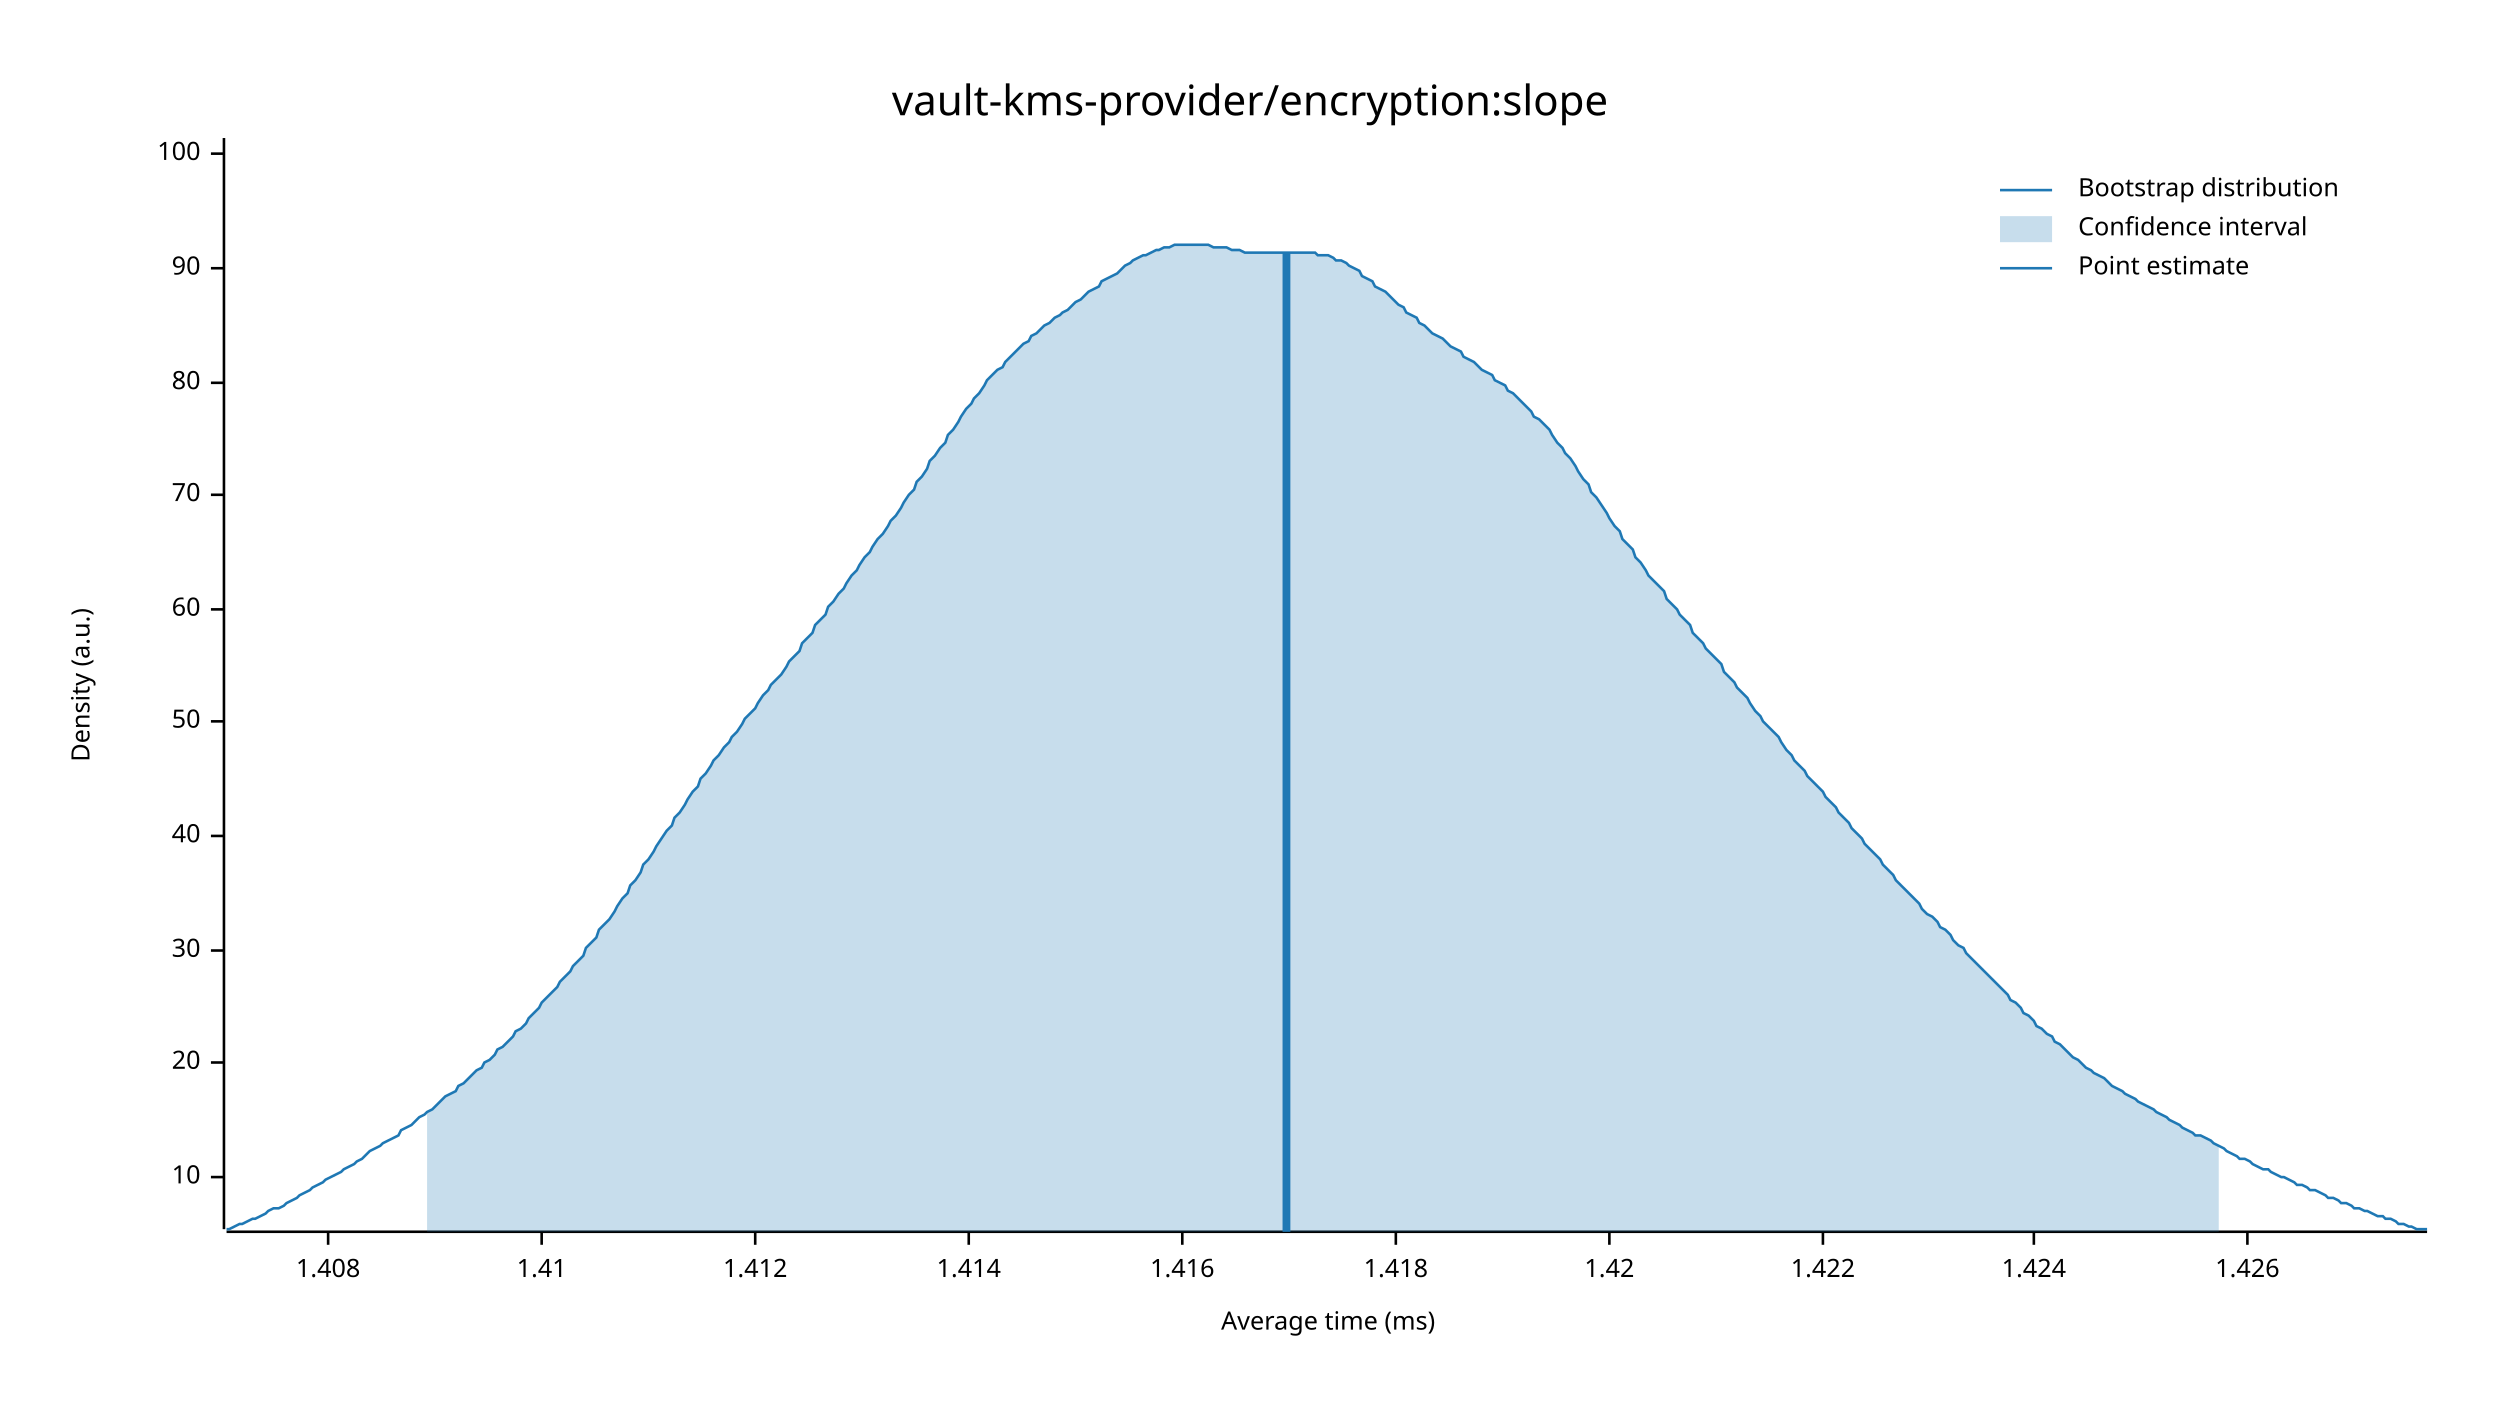
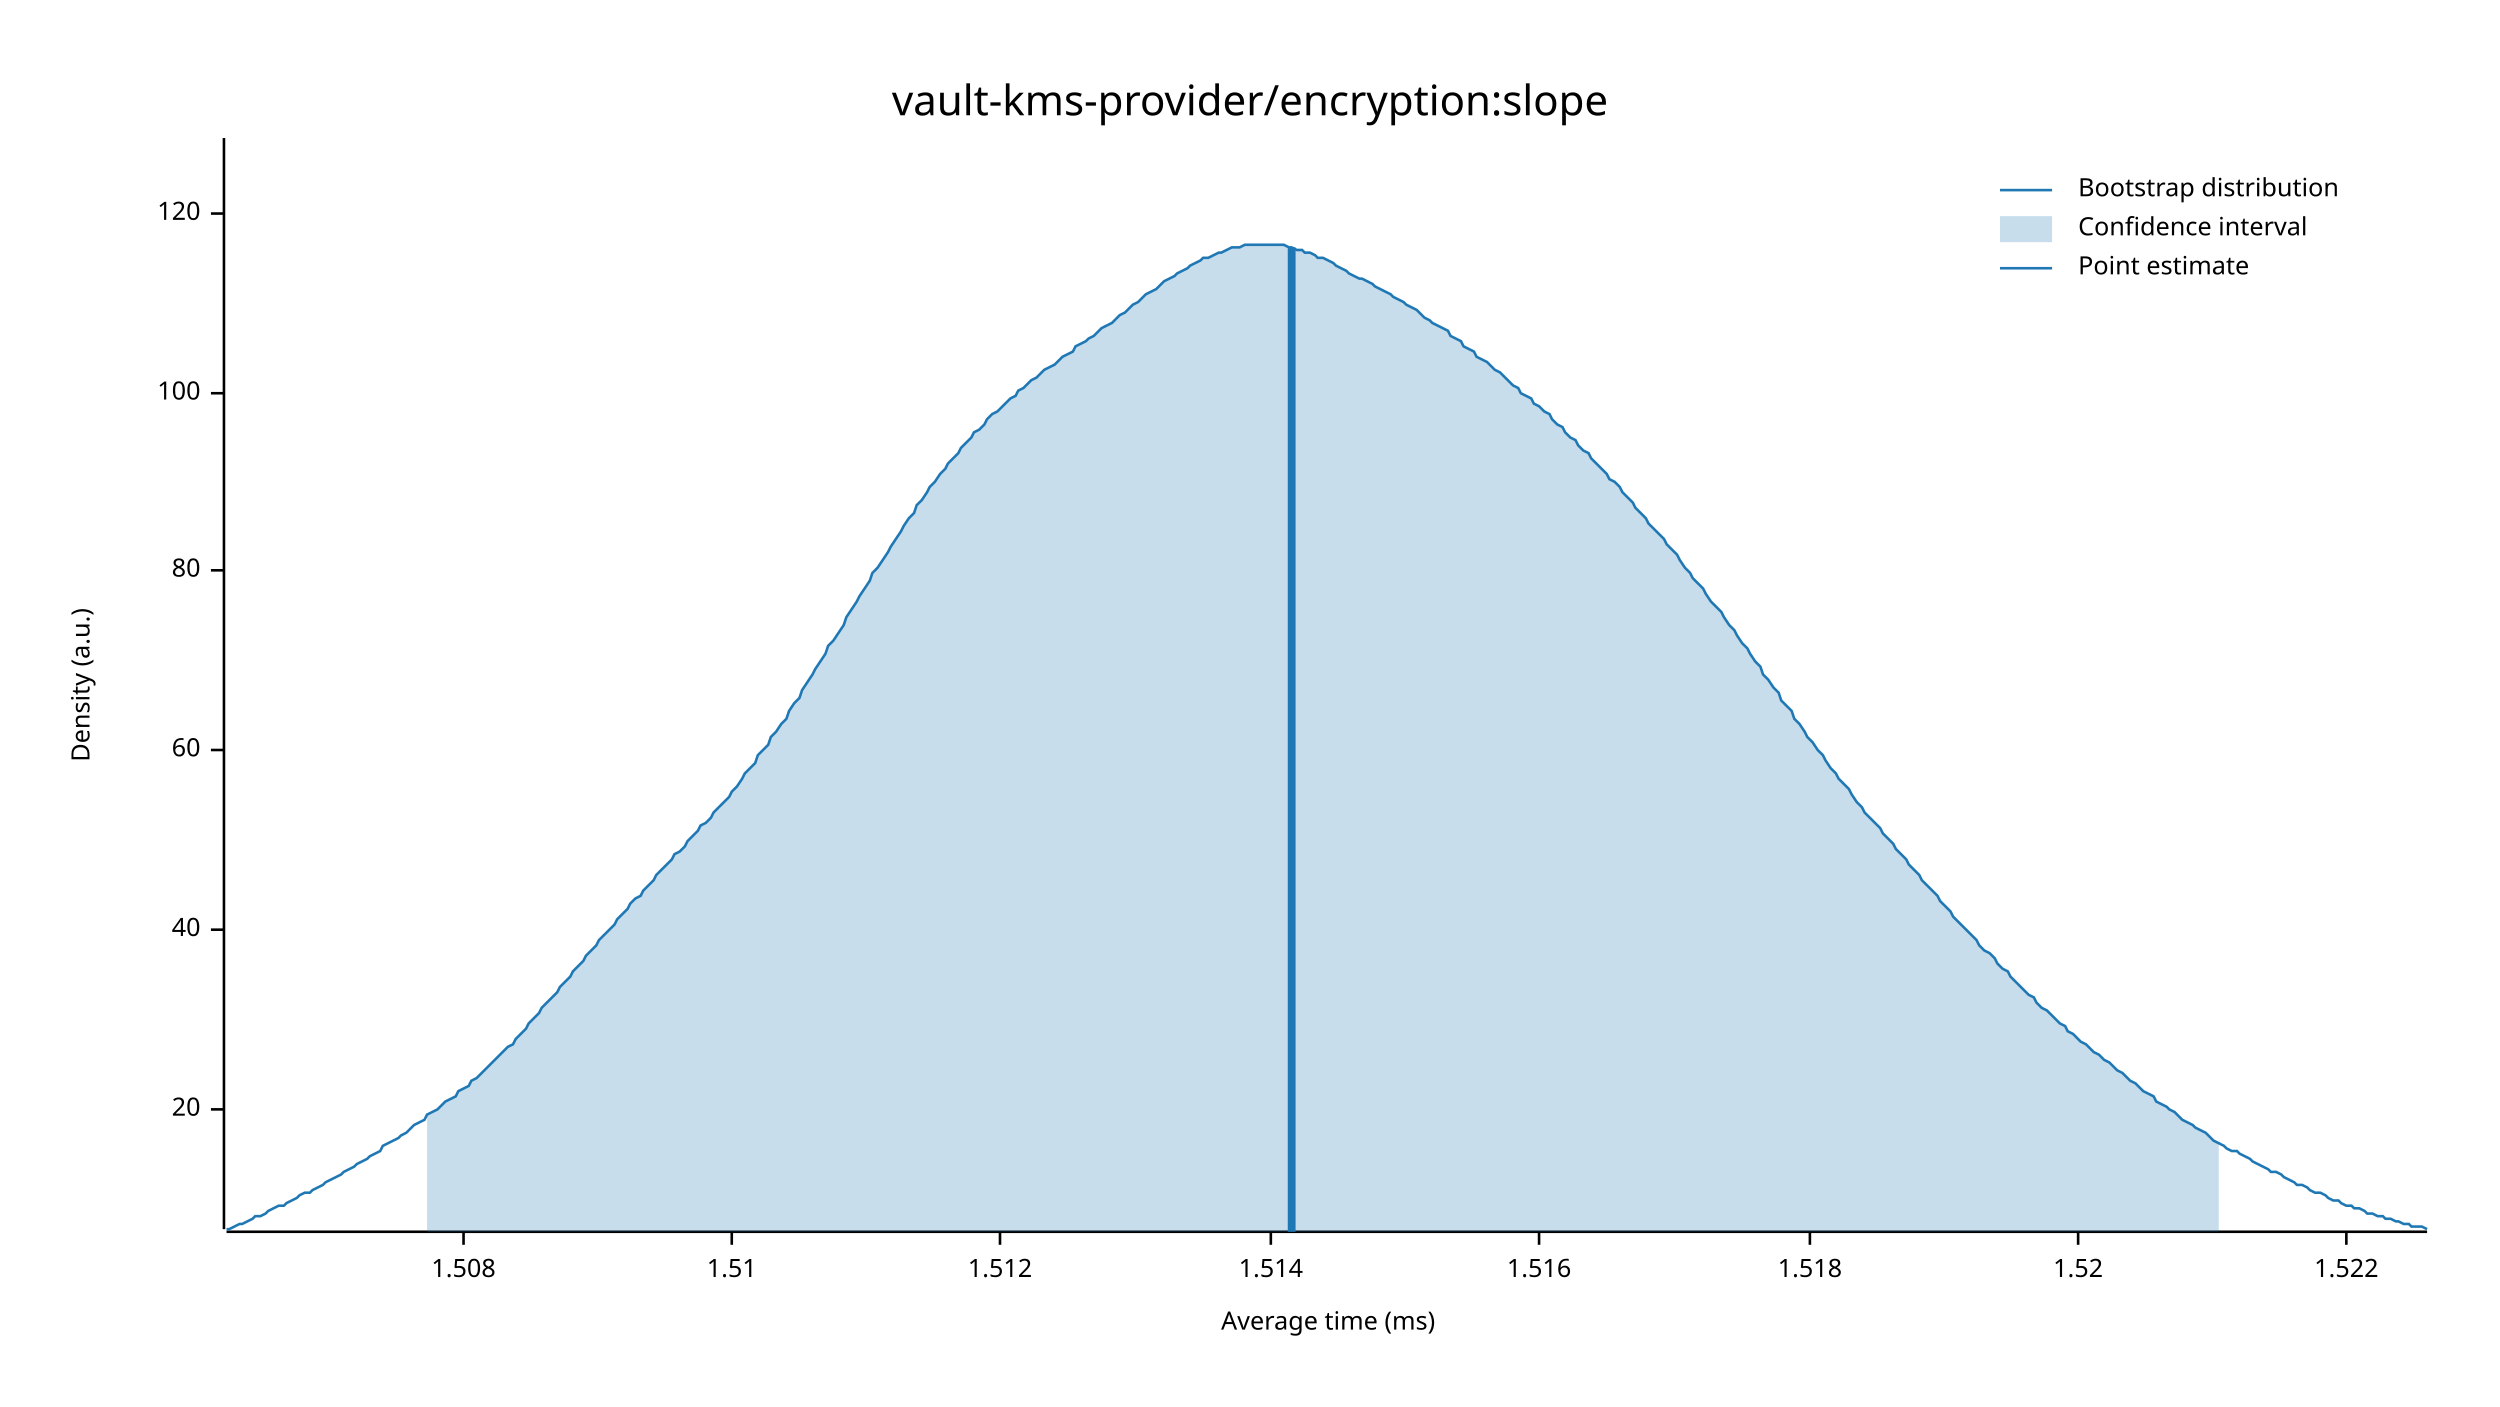
<svg xmlns="http://www.w3.org/2000/svg" width="960" height="540" viewBox="0 0 960 540">
  <text x="480" y="32" dy="0.76em" text-anchor="middle" font-family="sans-serif" font-size="16.129" opacity="1" fill="#000000">
vault-kms-provider/encryption:slope
</text>
  <text x="27" y="263" dy="0.76em" text-anchor="middle" font-family="sans-serif" font-size="9.677" opacity="1" fill="#000000" transform="rotate(270, 27, 263)">
Density (a.u.)
</text>
  <text x="510" y="513" dy="-0.5ex" text-anchor="middle" font-family="sans-serif" font-size="9.677" opacity="1" fill="#000000">
Average time (ms)
</text>
  <polyline fill="none" opacity="1" stroke="#000000" stroke-width="1" points="86,53 86,472 " />
-   <text x="77" y="452" dy="0.5ex" text-anchor="end" font-family="sans-serif" font-size="9.677" opacity="1" fill="#000000">
- 10
- </text>
-   <polyline fill="none" opacity="1" stroke="#000000" stroke-width="1" points="81,452 86,452 " />
-   <text x="77" y="408" dy="0.5ex" text-anchor="end" font-family="sans-serif" font-size="9.677" opacity="1" fill="#000000">
+   <text x="77" y="426" dy="0.5ex" text-anchor="end" font-family="sans-serif" font-size="9.677" opacity="1" fill="#000000">
20
</text>
-   <polyline fill="none" opacity="1" stroke="#000000" stroke-width="1" points="81,408 86,408 " />
-   <text x="77" y="365" dy="0.5ex" text-anchor="end" font-family="sans-serif" font-size="9.677" opacity="1" fill="#000000">
- 30
- </text>
-   <polyline fill="none" opacity="1" stroke="#000000" stroke-width="1" points="81,365 86,365 " />
-   <text x="77" y="321" dy="0.5ex" text-anchor="end" font-family="sans-serif" font-size="9.677" opacity="1" fill="#000000">
+   <polyline fill="none" opacity="1" stroke="#000000" stroke-width="1" points="81,426 86,426 " />
+   <text x="77" y="357" dy="0.5ex" text-anchor="end" font-family="sans-serif" font-size="9.677" opacity="1" fill="#000000">
40
</text>
-   <polyline fill="none" opacity="1" stroke="#000000" stroke-width="1" points="81,321 86,321 " />
-   <text x="77" y="277" dy="0.5ex" text-anchor="end" font-family="sans-serif" font-size="9.677" opacity="1" fill="#000000">
- 50
- </text>
-   <polyline fill="none" opacity="1" stroke="#000000" stroke-width="1" points="81,277 86,277 " />
-   <text x="77" y="234" dy="0.5ex" text-anchor="end" font-family="sans-serif" font-size="9.677" opacity="1" fill="#000000">
+   <polyline fill="none" opacity="1" stroke="#000000" stroke-width="1" points="81,357 86,357 " />
+   <text x="77" y="288" dy="0.5ex" text-anchor="end" font-family="sans-serif" font-size="9.677" opacity="1" fill="#000000">
60
</text>
-   <polyline fill="none" opacity="1" stroke="#000000" stroke-width="1" points="81,234 86,234 " />
-   <text x="77" y="190" dy="0.5ex" text-anchor="end" font-family="sans-serif" font-size="9.677" opacity="1" fill="#000000">
- 70
- </text>
-   <polyline fill="none" opacity="1" stroke="#000000" stroke-width="1" points="81,190 86,190 " />
-   <text x="77" y="147" dy="0.5ex" text-anchor="end" font-family="sans-serif" font-size="9.677" opacity="1" fill="#000000">
+   <polyline fill="none" opacity="1" stroke="#000000" stroke-width="1" points="81,288 86,288 " />
+   <text x="77" y="219" dy="0.5ex" text-anchor="end" font-family="sans-serif" font-size="9.677" opacity="1" fill="#000000">
80
</text>
-   <polyline fill="none" opacity="1" stroke="#000000" stroke-width="1" points="81,147 86,147 " />
-   <text x="77" y="103" dy="0.5ex" text-anchor="end" font-family="sans-serif" font-size="9.677" opacity="1" fill="#000000">
- 90
- </text>
-   <polyline fill="none" opacity="1" stroke="#000000" stroke-width="1" points="81,103 86,103 " />
-   <text x="77" y="59" dy="0.5ex" text-anchor="end" font-family="sans-serif" font-size="9.677" opacity="1" fill="#000000">
+   <polyline fill="none" opacity="1" stroke="#000000" stroke-width="1" points="81,219 86,219 " />
+   <text x="77" y="151" dy="0.5ex" text-anchor="end" font-family="sans-serif" font-size="9.677" opacity="1" fill="#000000">
100
</text>
-   <polyline fill="none" opacity="1" stroke="#000000" stroke-width="1" points="81,59 86,59 " />
+   <polyline fill="none" opacity="1" stroke="#000000" stroke-width="1" points="81,151 86,151 " />
+   <text x="77" y="82" dy="0.5ex" text-anchor="end" font-family="sans-serif" font-size="9.677" opacity="1" fill="#000000">
+ 120
+ </text>
+   <polyline fill="none" opacity="1" stroke="#000000" stroke-width="1" points="81,82 86,82 " />
  <polyline fill="none" opacity="1" stroke="#000000" stroke-width="1" points="87,473 932,473 " />
-   <text x="126" y="483" dy="0.76em" text-anchor="middle" font-family="sans-serif" font-size="9.677" opacity="1" fill="#000000">
- 1.408
+   <text x="178" y="483" dy="0.76em" text-anchor="middle" font-family="sans-serif" font-size="9.677" opacity="1" fill="#000000">
+ 1.508
</text>
-   <polyline fill="none" opacity="1" stroke="#000000" stroke-width="1" points="126,473 126,478 " />
-   <text x="208" y="483" dy="0.76em" text-anchor="middle" font-family="sans-serif" font-size="9.677" opacity="1" fill="#000000">
- 1.41
+   <polyline fill="none" opacity="1" stroke="#000000" stroke-width="1" points="178,473 178,478 " />
+   <text x="281" y="483" dy="0.76em" text-anchor="middle" font-family="sans-serif" font-size="9.677" opacity="1" fill="#000000">
+ 1.51
</text>
-   <polyline fill="none" opacity="1" stroke="#000000" stroke-width="1" points="208,473 208,478 " />
-   <text x="290" y="483" dy="0.76em" text-anchor="middle" font-family="sans-serif" font-size="9.677" opacity="1" fill="#000000">
- 1.412
+   <polyline fill="none" opacity="1" stroke="#000000" stroke-width="1" points="281,473 281,478 " />
+   <text x="384" y="483" dy="0.76em" text-anchor="middle" font-family="sans-serif" font-size="9.677" opacity="1" fill="#000000">
+ 1.512
</text>
-   <polyline fill="none" opacity="1" stroke="#000000" stroke-width="1" points="290,473 290,478 " />
-   <text x="372" y="483" dy="0.76em" text-anchor="middle" font-family="sans-serif" font-size="9.677" opacity="1" fill="#000000">
- 1.414
+   <polyline fill="none" opacity="1" stroke="#000000" stroke-width="1" points="384,473 384,478 " />
+   <text x="488" y="483" dy="0.76em" text-anchor="middle" font-family="sans-serif" font-size="9.677" opacity="1" fill="#000000">
+ 1.514
</text>
-   <polyline fill="none" opacity="1" stroke="#000000" stroke-width="1" points="372,473 372,478 " />
-   <text x="454" y="483" dy="0.76em" text-anchor="middle" font-family="sans-serif" font-size="9.677" opacity="1" fill="#000000">
- 1.416
+   <polyline fill="none" opacity="1" stroke="#000000" stroke-width="1" points="488,473 488,478 " />
+   <text x="591" y="483" dy="0.76em" text-anchor="middle" font-family="sans-serif" font-size="9.677" opacity="1" fill="#000000">
+ 1.516
</text>
-   <polyline fill="none" opacity="1" stroke="#000000" stroke-width="1" points="454,473 454,478 " />
-   <text x="536" y="483" dy="0.76em" text-anchor="middle" font-family="sans-serif" font-size="9.677" opacity="1" fill="#000000">
- 1.418
+   <polyline fill="none" opacity="1" stroke="#000000" stroke-width="1" points="591,473 591,478 " />
+   <text x="695" y="483" dy="0.76em" text-anchor="middle" font-family="sans-serif" font-size="9.677" opacity="1" fill="#000000">
+ 1.518
</text>
-   <polyline fill="none" opacity="1" stroke="#000000" stroke-width="1" points="536,473 536,478 " />
-   <text x="618" y="483" dy="0.76em" text-anchor="middle" font-family="sans-serif" font-size="9.677" opacity="1" fill="#000000">
- 1.42
+   <polyline fill="none" opacity="1" stroke="#000000" stroke-width="1" points="695,473 695,478 " />
+   <text x="798" y="483" dy="0.76em" text-anchor="middle" font-family="sans-serif" font-size="9.677" opacity="1" fill="#000000">
+ 1.52
</text>
-   <polyline fill="none" opacity="1" stroke="#000000" stroke-width="1" points="618,473 618,478 " />
-   <text x="700" y="483" dy="0.76em" text-anchor="middle" font-family="sans-serif" font-size="9.677" opacity="1" fill="#000000">
- 1.422
+   <polyline fill="none" opacity="1" stroke="#000000" stroke-width="1" points="798,473 798,478 " />
+   <text x="901" y="483" dy="0.76em" text-anchor="middle" font-family="sans-serif" font-size="9.677" opacity="1" fill="#000000">
+ 1.522
</text>
-   <polyline fill="none" opacity="1" stroke="#000000" stroke-width="1" points="700,473 700,478 " />
-   <text x="781" y="483" dy="0.76em" text-anchor="middle" font-family="sans-serif" font-size="9.677" opacity="1" fill="#000000">
- 1.424
- </text>
-   <polyline fill="none" opacity="1" stroke="#000000" stroke-width="1" points="781,473 781,478 " />
-   <text x="863" y="483" dy="0.76em" text-anchor="middle" font-family="sans-serif" font-size="9.677" opacity="1" fill="#000000">
- 1.426
- </text>
-   <polyline fill="none" opacity="1" stroke="#000000" stroke-width="1" points="863,473 863,478 " />
-   <polyline fill="none" opacity="1" stroke="#1F78B4" stroke-width="1" points="87,472 88,472 90,471 92,470 93,470 95,469 97,468 98,468 100,467 102,466 103,465 105,464 107,464 109,463 110,462 112,461 114,460 115,459 117,458 119,457 120,456 122,455 124,454 125,453 127,452 129,451 131,450 132,449 134,448 136,447 137,446 139,445 141,443 142,442 144,441 146,440 147,439 149,438 151,437 153,436 154,434 156,433 158,432 159,431 161,429 163,428 164,427 166,426 168,424 169,423 171,421 173,420 175,419 176,417 178,416 180,414 181,413 183,411 185,410 186,408 188,407 190,405 191,403 193,402 195,400 197,398 198,396 200,395 202,393 203,391 205,389 207,387 208,385 210,383 212,381 214,379 215,377 217,375 219,373 220,371 222,369 224,367 225,364 227,362 229,360 230,357 232,355 234,353 236,350 237,348 239,345 241,343 242,340 244,338 246,335 247,332 249,330 251,327 252,325 254,322 256,319 258,317 259,314 261,312 263,309 264,307 266,304 268,302 269,299 271,297 273,294 274,292 276,290 278,287 280,285 281,283 283,281 285,278 286,276 288,274 290,272 291,270 293,267 295,265 296,263 298,261 300,259 302,256 303,254 305,252 307,250 308,247 310,245 312,243 313,240 315,238 317,236 318,233 320,231 322,228 324,226 325,224 327,221 329,219 330,217 332,214 334,212 335,210 337,207 339,205 341,202 342,200 344,198 346,195 347,193 349,190 351,188 352,185 354,183 356,180 357,177 359,175 361,172 363,170 364,167 366,165 368,162 369,160 371,157 373,155 374,153 376,151 378,148 379,146 381,144 383,142 385,141 386,139 388,137 390,135 391,134 393,132 395,131 396,129 398,128 400,126 401,125 403,124 405,122 407,121 408,120 410,119 412,117 413,116 415,115 417,113 418,112 420,111 422,110 423,108 425,107 427,106 429,105 430,104 432,102 434,101 435,100 437,99 439,98 440,98 442,97 444,96 445,96 447,95 449,95 451,94 452,94 454,94 456,94 457,94 459,94 461,94 462,94 464,94 466,95 468,95 469,95 471,95 473,96 474,96 476,96 478,97 479,97 481,97 483,97 484,97 486,97 488,97 490,97 491,97 493,97 495,97 496,97 498,97 500,97 501,97 503,97 505,97 506,98 508,98 510,98 512,99 513,100 515,100 517,101 518,102 520,103 522,104 523,106 525,107 527,108 528,110 530,111 532,112 534,114 535,115 537,117 539,118 540,120 542,121 544,122 545,124 547,125 549,127 550,128 552,129 554,130 556,132 557,133 559,134 561,135 562,137 564,138 566,139 567,140 569,142 571,143 573,144 574,146 576,147 578,148 579,150 581,151 583,153 584,154 586,156 588,158 589,160 591,161 593,163 595,165 596,167 598,170 600,172 601,174 603,176 605,179 606,181 608,184 610,186 611,189 613,191 615,194 617,197 618,199 620,202 622,204 623,207 625,209 627,211 628,214 630,216 632,219 633,221 635,223 637,225 639,227 640,230 642,232 644,234 645,236 647,238 649,240 650,243 652,245 654,247 655,249 657,251 659,253 661,255 662,258 664,260 666,262 667,264 669,266 671,268 672,270 674,273 676,275 677,277 679,279 681,281 683,283 684,285 686,288 688,290 689,292 691,294 693,296 694,298 696,300 698,302 700,304 701,306 703,308 705,310 706,312 708,314 710,316 711,318 713,320 715,322 716,324 718,326 720,328 722,330 723,332 725,334 727,336 728,338 730,340 732,342 733,343 735,345 737,347 738,349 740,351 742,352 744,354 745,356 747,357 749,359 750,361 752,363 754,364 755,366 757,368 759,370 760,371 762,373 764,375 766,377 767,378 769,380 771,382 772,384 774,385 776,387 777,389 779,390 781,392 782,394 784,395 786,397 788,398 789,400 791,401 793,403 794,404 796,406 798,407 799,408 801,410 803,411 804,412 806,413 808,414 810,416 811,417 813,418 815,419 816,420 818,421 820,422 821,423 823,424 825,425 827,426 828,427 830,428 832,429 833,430 835,431 837,432 838,433 840,434 842,435 843,436 845,436 847,437 849,438 850,439 852,440 854,441 855,442 857,443 859,444 860,445 862,445 864,446 865,447 867,448 869,449 871,449 872,450 874,451 876,452 877,452 879,453 881,454 882,455 884,455 886,456 887,457 889,457 891,458 893,459 894,460 896,460 898,461 899,462 901,462 903,463 904,464 906,464 908,465 909,465 911,466 913,467 915,467 916,468 918,468 920,469 921,470 923,470 925,471 926,471 928,472 930,472 932,472 " />
-   <polygon opacity="0.25" fill="#1F78B4" points="164,427 166,426 168,424 169,423 171,421 173,420 175,419 176,417 178,416 180,414 181,413 183,411 185,410 186,408 188,407 190,405 191,403 193,402 195,400 197,398 198,396 200,395 202,393 203,391 205,389 207,387 208,385 210,383 212,381 214,379 215,377 217,375 219,373 220,371 222,369 224,367 225,364 227,362 229,360 230,357 232,355 234,353 236,350 237,348 239,345 241,343 242,340 244,338 246,335 247,332 249,330 251,327 252,325 254,322 256,319 258,317 259,314 261,312 263,309 264,307 266,304 268,302 269,299 271,297 273,294 274,292 276,290 278,287 280,285 281,283 283,281 285,278 286,276 288,274 290,272 291,270 293,267 295,265 296,263 298,261 300,259 302,256 303,254 305,252 307,250 308,247 310,245 312,243 313,240 315,238 317,236 318,233 320,231 322,228 324,226 325,224 327,221 329,219 330,217 332,214 334,212 335,210 337,207 339,205 341,202 342,200 344,198 346,195 347,193 349,190 351,188 352,185 354,183 356,180 357,177 359,175 361,172 363,170 364,167 366,165 368,162 369,160 371,157 373,155 374,153 376,151 378,148 379,146 381,144 383,142 385,141 386,139 388,137 390,135 391,134 393,132 395,131 396,129 398,128 400,126 401,125 403,124 405,122 407,121 408,120 410,119 412,117 413,116 415,115 417,113 418,112 420,111 422,110 423,108 425,107 427,106 429,105 430,104 432,102 434,101 435,100 437,99 439,98 440,98 442,97 444,96 445,96 447,95 449,95 451,94 452,94 454,94 456,94 457,94 459,94 461,94 462,94 464,94 466,95 468,95 469,95 471,95 473,96 474,96 476,96 478,97 479,97 481,97 483,97 484,97 486,97 488,97 490,97 491,97 493,97 495,97 496,97 498,97 500,97 501,97 503,97 505,97 506,98 508,98 510,98 512,99 513,100 515,100 517,101 518,102 520,103 522,104 523,106 525,107 527,108 528,110 530,111 532,112 534,114 535,115 537,117 539,118 540,120 542,121 544,122 545,124 547,125 549,127 550,128 552,129 554,130 556,132 557,133 559,134 561,135 562,137 564,138 566,139 567,140 569,142 571,143 573,144 574,146 576,147 578,148 579,150 581,151 583,153 584,154 586,156 588,158 589,160 591,161 593,163 595,165 596,167 598,170 600,172 601,174 603,176 605,179 606,181 608,184 610,186 611,189 613,191 615,194 617,197 618,199 620,202 622,204 623,207 625,209 627,211 628,214 630,216 632,219 633,221 635,223 637,225 639,227 640,230 642,232 644,234 645,236 647,238 649,240 650,243 652,245 654,247 655,249 657,251 659,253 661,255 662,258 664,260 666,262 667,264 669,266 671,268 672,270 674,273 676,275 677,277 679,279 681,281 683,283 684,285 686,288 688,290 689,292 691,294 693,296 694,298 696,300 698,302 700,304 701,306 703,308 705,310 706,312 708,314 710,316 711,318 713,320 715,322 716,324 718,326 720,328 722,330 723,332 725,334 727,336 728,338 730,340 732,342 733,343 735,345 737,347 738,349 740,351 742,352 744,354 745,356 747,357 749,359 750,361 752,363 754,364 755,366 757,368 759,370 760,371 762,373 764,375 766,377 767,378 769,380 771,382 772,384 774,385 776,387 777,389 779,390 781,392 782,394 784,395 786,397 788,398 789,400 791,401 793,403 794,404 796,406 798,407 799,408 801,410 803,411 804,412 806,413 808,414 810,416 811,417 813,418 815,419 816,420 818,421 820,422 821,423 823,424 825,425 827,426 828,427 830,428 832,429 833,430 835,431 837,432 838,433 840,434 842,435 843,436 845,436 847,437 849,438 850,439 852,440 852,473 164,473 " />
-   <polyline fill="none" opacity="1" stroke="#1F78B4" stroke-width="3" points="494,473 494,97 " />
+   <polyline fill="none" opacity="1" stroke="#000000" stroke-width="1" points="901,473 901,478 " />
+   <polyline fill="none" opacity="1" stroke="#1F78B4" stroke-width="1" points="87,472 88,472 90,471 92,470 93,470 95,469 97,468 98,467 100,467 102,466 103,465 105,464 107,463 109,463 110,462 112,461 114,460 115,459 117,458 119,458 120,457 122,456 124,455 125,454 127,453 129,452 131,451 132,450 134,449 136,448 137,447 139,446 141,445 142,444 144,443 146,442 147,440 149,439 151,438 153,437 154,436 156,435 158,433 159,432 161,431 163,430 164,428 166,427 168,426 169,425 171,423 173,422 175,421 176,419 178,418 180,417 181,415 183,414 185,412 186,411 188,409 190,407 191,406 193,404 195,402 197,401 198,399 200,397 202,395 203,393 205,391 207,389 208,387 210,385 212,383 214,381 215,379 217,377 219,375 220,373 222,371 224,369 225,367 227,365 229,363 230,361 232,359 234,357 236,355 237,353 239,351 241,349 242,347 244,345 246,344 247,342 249,340 251,338 252,336 254,334 256,332 258,330 259,328 261,327 263,325 264,323 266,321 268,319 269,317 271,316 273,314 274,312 276,310 278,308 280,306 281,304 283,302 285,299 286,297 288,295 290,293 291,290 293,288 295,286 296,283 298,281 300,278 302,276 303,273 305,270 307,268 308,265 310,262 312,259 313,257 315,254 317,251 318,248 320,246 322,243 324,240 325,237 327,234 329,231 330,229 332,226 334,223 335,220 337,218 339,215 341,212 342,210 344,207 346,204 347,202 349,199 351,197 352,194 354,192 356,189 357,187 359,185 361,182 363,180 364,178 366,176 368,174 369,172 371,170 373,168 374,166 376,165 378,163 379,161 381,159 383,158 385,156 386,155 388,153 390,152 391,150 393,149 395,147 396,146 398,145 400,143 401,142 403,141 405,140 407,138 408,137 410,136 412,135 413,133 415,132 417,131 418,130 420,129 422,127 423,126 425,125 427,124 429,122 430,121 432,120 434,118 435,117 437,116 439,114 440,113 442,112 444,111 445,110 447,108 449,107 451,106 452,105 454,104 456,103 457,102 459,101 461,100 462,99 464,99 466,98 468,97 469,97 471,96 473,95 474,95 476,95 478,94 479,94 481,94 483,94 484,94 486,94 488,94 490,94 491,94 493,94 495,95 496,95 498,96 500,96 501,97 503,97 505,98 506,99 508,99 510,100 512,101 513,102 515,103 517,104 518,105 520,106 522,107 523,107 525,108 527,109 528,110 530,111 532,112 534,113 535,114 537,115 539,116 540,117 542,118 544,119 545,120 547,122 549,123 550,124 552,125 554,126 556,127 557,129 559,130 561,131 562,133 564,134 566,135 567,137 569,138 571,139 573,141 574,142 576,143 578,145 579,146 581,148 583,149 584,151 586,152 588,153 589,155 591,156 593,158 595,159 596,161 598,163 600,164 601,166 603,168 605,169 606,171 608,173 610,174 611,176 613,178 615,180 617,182 618,184 620,185 622,187 623,189 625,191 627,193 628,195 630,197 632,199 633,201 635,203 637,205 639,207 640,209 642,211 644,213 645,215 647,218 649,220 650,222 652,224 654,226 655,228 657,231 659,233 661,235 662,237 664,240 666,242 667,244 669,247 671,249 672,251 674,254 676,256 677,259 679,261 681,264 683,266 684,269 686,271 688,273 689,276 691,278 693,281 694,283 696,285 698,288 700,290 701,292 703,295 705,297 706,299 708,301 710,303 711,305 713,308 715,310 716,312 718,314 720,316 722,318 723,320 725,322 727,324 728,326 730,328 732,330 733,332 735,334 737,336 738,338 740,340 742,342 744,344 745,346 747,348 749,350 750,352 752,354 754,356 755,357 757,359 759,361 760,363 762,365 764,366 766,368 767,370 769,372 771,373 772,375 774,377 776,379 777,380 779,382 781,383 782,385 784,387 786,388 788,390 789,391 791,393 793,394 794,396 796,397 798,399 799,400 801,401 803,403 804,404 806,405 808,407 810,408 811,409 813,411 815,412 816,413 818,415 820,416 821,417 823,419 825,420 827,421 828,423 830,424 832,425 833,426 835,427 837,429 838,430 840,431 842,432 843,433 845,434 847,435 849,437 850,438 852,439 854,440 855,441 857,442 859,442 860,443 862,444 864,445 865,446 867,447 869,448 871,449 872,450 874,450 876,451 877,452 879,453 881,454 882,455 884,455 886,456 887,457 889,458 891,458 893,459 894,460 896,461 898,461 899,462 901,463 903,463 904,464 906,464 908,465 909,466 911,466 913,467 915,467 916,468 918,468 920,469 921,469 923,470 925,470 926,471 928,471 930,471 932,472 " />
+   <polygon opacity="0.25" fill="#1F78B4" points="164,428 166,427 168,426 169,425 171,423 173,422 175,421 176,419 178,418 180,417 181,415 183,414 185,412 186,411 188,409 190,407 191,406 193,404 195,402 197,401 198,399 200,397 202,395 203,393 205,391 207,389 208,387 210,385 212,383 214,381 215,379 217,377 219,375 220,373 222,371 224,369 225,367 227,365 229,363 230,361 232,359 234,357 236,355 237,353 239,351 241,349 242,347 244,345 246,344 247,342 249,340 251,338 252,336 254,334 256,332 258,330 259,328 261,327 263,325 264,323 266,321 268,319 269,317 271,316 273,314 274,312 276,310 278,308 280,306 281,304 283,302 285,299 286,297 288,295 290,293 291,290 293,288 295,286 296,283 298,281 300,278 302,276 303,273 305,270 307,268 308,265 310,262 312,259 313,257 315,254 317,251 318,248 320,246 322,243 324,240 325,237 327,234 329,231 330,229 332,226 334,223 335,220 337,218 339,215 341,212 342,210 344,207 346,204 347,202 349,199 351,197 352,194 354,192 356,189 357,187 359,185 361,182 363,180 364,178 366,176 368,174 369,172 371,170 373,168 374,166 376,165 378,163 379,161 381,159 383,158 385,156 386,155 388,153 390,152 391,150 393,149 395,147 396,146 398,145 400,143 401,142 403,141 405,140 407,138 408,137 410,136 412,135 413,133 415,132 417,131 418,130 420,129 422,127 423,126 425,125 427,124 429,122 430,121 432,120 434,118 435,117 437,116 439,114 440,113 442,112 444,111 445,110 447,108 449,107 451,106 452,105 454,104 456,103 457,102 459,101 461,100 462,99 464,99 466,98 468,97 469,97 471,96 473,95 474,95 476,95 478,94 479,94 481,94 483,94 484,94 486,94 488,94 490,94 491,94 493,94 495,95 496,95 498,96 500,96 501,97 503,97 505,98 506,99 508,99 510,100 512,101 513,102 515,103 517,104 518,105 520,106 522,107 523,107 525,108 527,109 528,110 530,111 532,112 534,113 535,114 537,115 539,116 540,117 542,118 544,119 545,120 547,122 549,123 550,124 552,125 554,126 556,127 557,129 559,130 561,131 562,133 564,134 566,135 567,137 569,138 571,139 573,141 574,142 576,143 578,145 579,146 581,148 583,149 584,151 586,152 588,153 589,155 591,156 593,158 595,159 596,161 598,163 600,164 601,166 603,168 605,169 606,171 608,173 610,174 611,176 613,178 615,180 617,182 618,184 620,185 622,187 623,189 625,191 627,193 628,195 630,197 632,199 633,201 635,203 637,205 639,207 640,209 642,211 644,213 645,215 647,218 649,220 650,222 652,224 654,226 655,228 657,231 659,233 661,235 662,237 664,240 666,242 667,244 669,247 671,249 672,251 674,254 676,256 677,259 679,261 681,264 683,266 684,269 686,271 688,273 689,276 691,278 693,281 694,283 696,285 698,288 700,290 701,292 703,295 705,297 706,299 708,301 710,303 711,305 713,308 715,310 716,312 718,314 720,316 722,318 723,320 725,322 727,324 728,326 730,328 732,330 733,332 735,334 737,336 738,338 740,340 742,342 744,344 745,346 747,348 749,350 750,352 752,354 754,356 755,357 757,359 759,361 760,363 762,365 764,366 766,368 767,370 769,372 771,373 772,375 774,377 776,379 777,380 779,382 781,383 782,385 784,387 786,388 788,390 789,391 791,393 793,394 794,396 796,397 798,399 799,400 801,401 803,403 804,404 806,405 808,407 810,408 811,409 813,411 815,412 816,413 818,415 820,416 821,417 823,419 825,420 827,421 828,423 830,424 832,425 833,426 835,427 837,429 838,430 840,431 842,432 843,433 845,434 847,435 849,437 850,438 852,439 852,473 164,473 " />
+   <polyline fill="none" opacity="1" stroke="#1F78B4" stroke-width="3" points="496,473 496,95 " />
  <text x="798" y="68" dy="0.76em" text-anchor="start" font-family="sans-serif" font-size="9.677" opacity="1" fill="#000000">
Bootstrap distribution
</text>
  <text x="798" y="83" dy="0.76em" text-anchor="start" font-family="sans-serif" font-size="9.677" opacity="1" fill="#000000">
Confidence interval
</text>
  <text x="798" y="98" dy="0.76em" text-anchor="start" font-family="sans-serif" font-size="9.677" opacity="1" fill="#000000">
Point estimate
</text>
  <polyline fill="none" opacity="1" stroke="#1F78B4" stroke-width="1" points="768,73 788,73 " />
  <rect x="768" y="83" width="20" height="10" opacity="0.25" fill="#1F78B4" stroke="none" />
  <polyline fill="none" opacity="1" stroke="#1F78B4" stroke-width="1" points="768,103 788,103 " />
</svg>
